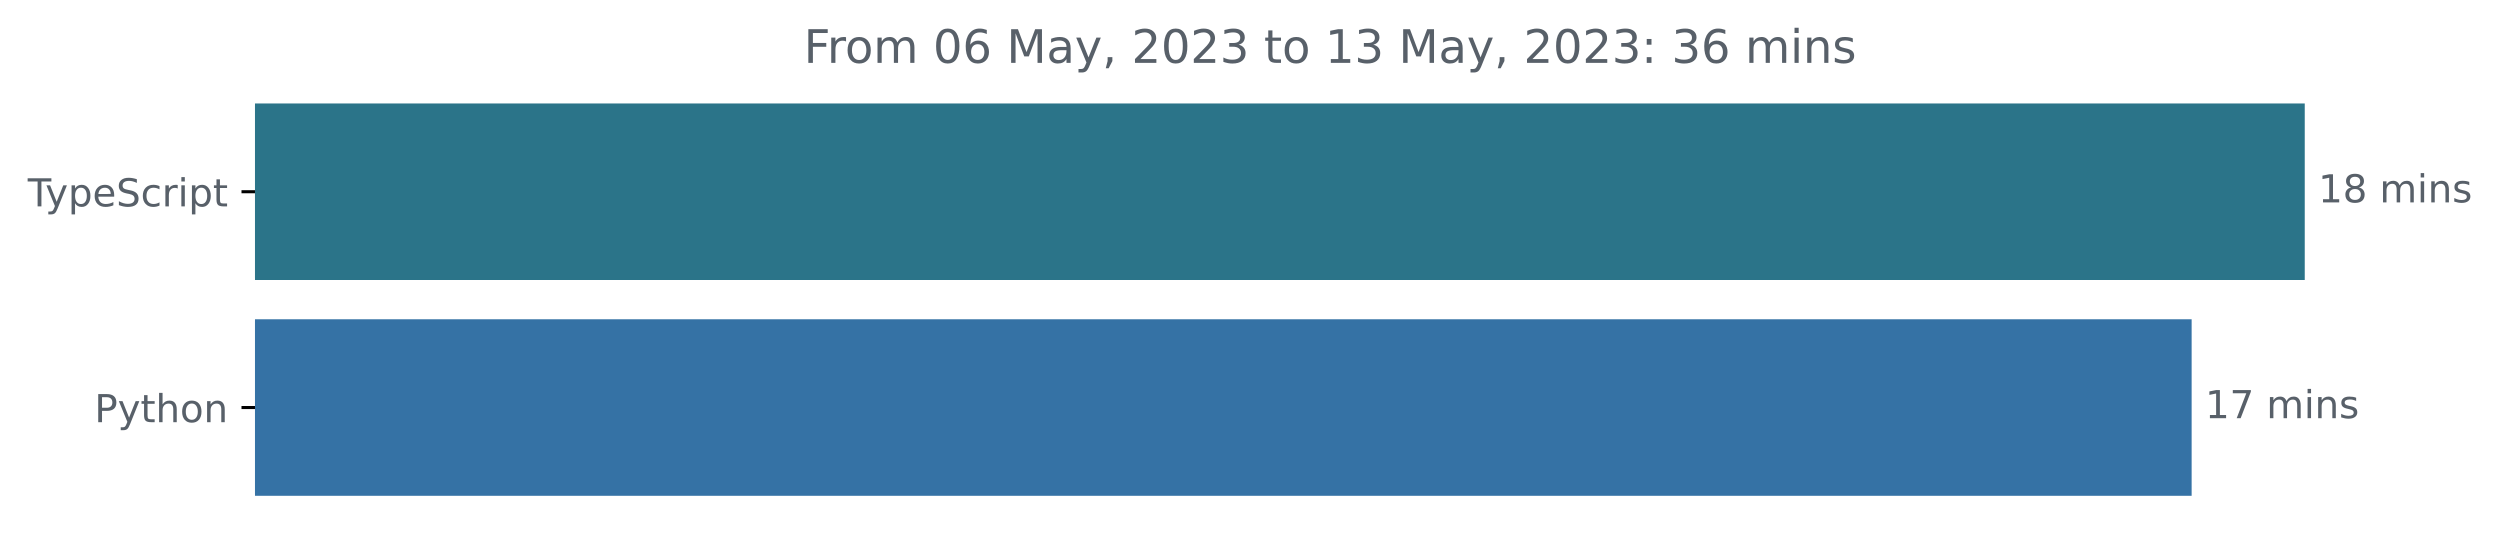
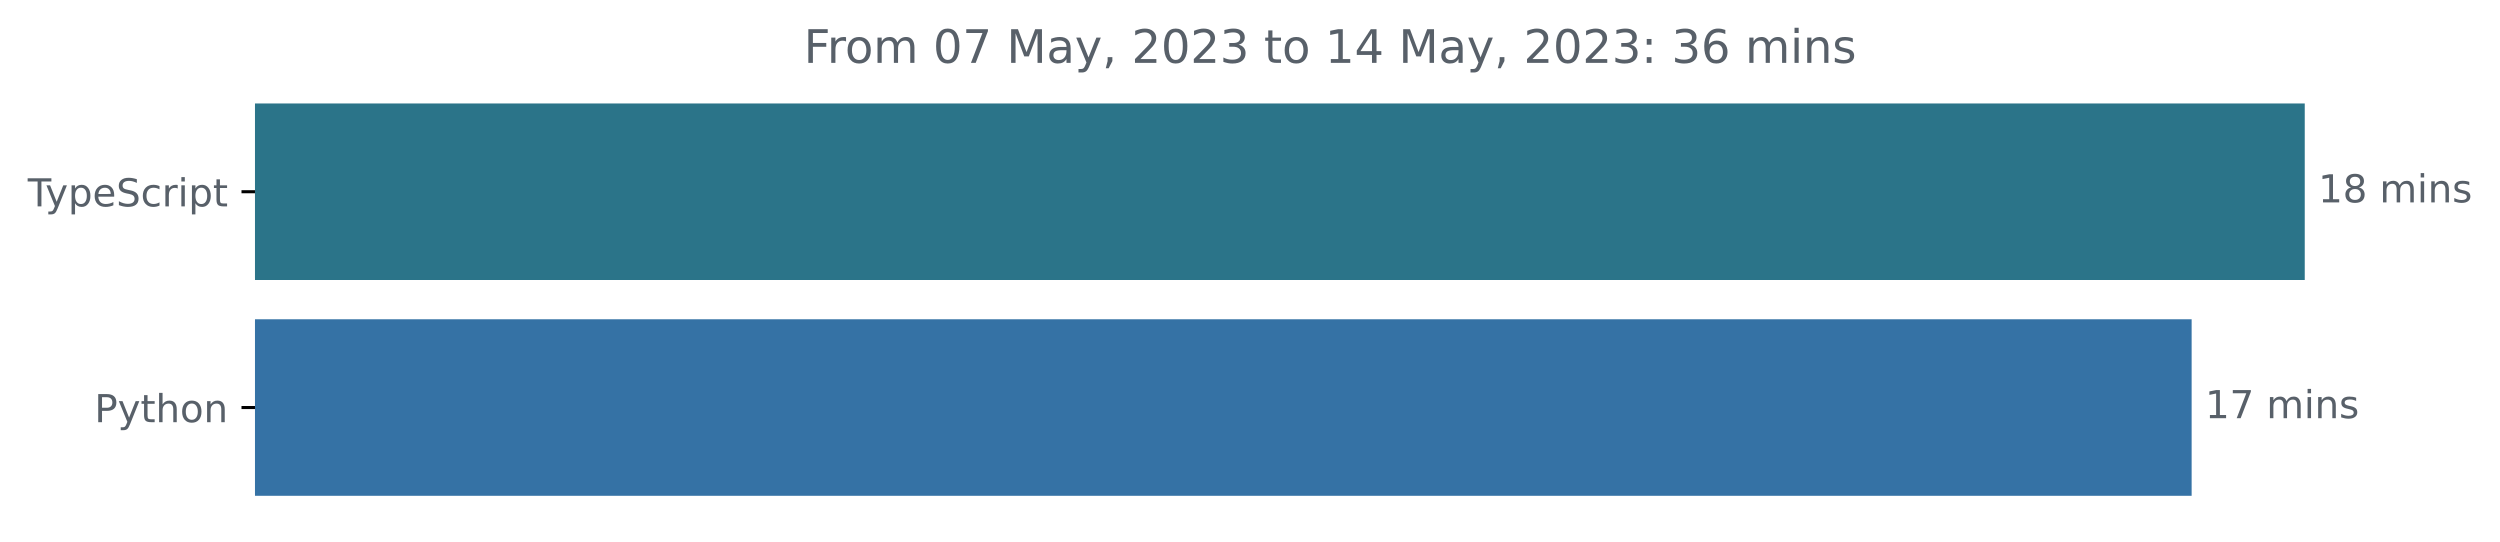
<svg xmlns="http://www.w3.org/2000/svg" xmlns:xlink="http://www.w3.org/1999/xlink" width="648.768pt" height="140.398pt" viewBox="0 0 648.768 140.398" version="1.1">
  <defs>
    <style type="text/css">*{stroke-linejoin: round; stroke-linecap: butt}</style>
  </defs>
  <g id="figure_1">
    <g id="patch_1">
      <path d="M -0 140.398  L 648.768 140.398  L 648.768 0  L -0 0  L -0 140.398  z " style="fill: none" />
    </g>
    <g id="axes_1">
      <g id="patch_2">
-         <path d="M 66.17 27.358  L 597.599 27.358  L 597.599 72.158  L 66.17 72.158  z " clip-path="url(#p03fa22197f)" style="fill: #2b7489; stroke: #2b7489; stroke-linejoin: miter" />
+         <path d="M 66.17 27.358  L 597.599 27.358  L 597.599 72.158  L 66.17 72.158  z " clip-path="url(#p4df7419047)" style="fill: #2b7489; stroke: #2b7489; stroke-linejoin: miter" />
      </g>
      <g id="patch_3">
-         <path d="M 66.17 83.358  L 568.247 83.358  L 568.247 128.158  L 66.17 128.158  z " clip-path="url(#p03fa22197f)" style="fill: #3572a5; stroke: #3572a5; stroke-linejoin: miter" />
+         <path d="M 66.17 83.358  L 568.247 83.358  L 568.247 128.158  L 66.17 128.158  z " clip-path="url(#p4df7419047)" style="fill: #3572a5; stroke: #3572a5; stroke-linejoin: miter" />
      </g>
      <g id="matplotlib.axis_1" />
      <g id="matplotlib.axis_2">
        <g id="ytick_1">
          <g id="line2d_1">
            <defs>
-               <path id="mcc6434d26a" d="M 0 0  L -3.5 0  " style="stroke: #000000; stroke-width: 0.8" />
+               <path id="m5c3d63892a" d="M 0 0  L -3.5 0  " style="stroke: #000000; stroke-width: 0.8" />
            </defs>
            <g>
-               <use xlink:href="#mcc6434d26a" x="66.17" y="49.758" style="stroke: #000000; stroke-width: 0.8" />
+               <use xlink:href="#m5c3d63892a" x="66.17" y="49.758" style="stroke: #000000; stroke-width: 0.8" />
            </g>
          </g>
          <g id="text_1">
            <g style="fill: #586069" transform="translate(7.2 53.55734)scale(0.1 -0.1)">
              <defs>
                <path id="DejaVuSans-54" d="M -19 4666  L 3928 4666  L 3928 4134  L 2272 4134  L 2272 0  L 1638 0  L 1638 4134  L -19 4134  L -19 4666  z " transform="scale(0.015625)" />
                <path id="DejaVuSans-79" d="M 2059 -325  Q 1816 -950 1584 -1140  Q 1353 -1331 966 -1331  L 506 -1331  L 506 -850  L 844 -850  Q 1081 -850 1212 -737  Q 1344 -625 1503 -206  L 1606 56  L 191 3500  L 800 3500  L 1894 763  L 2988 3500  L 3597 3500  L 2059 -325  z " transform="scale(0.015625)" />
                <path id="DejaVuSans-70" d="M 1159 525  L 1159 -1331  L 581 -1331  L 581 3500  L 1159 3500  L 1159 2969  Q 1341 3281 1617 3432  Q 1894 3584 2278 3584  Q 2916 3584 3314 3078  Q 3713 2572 3713 1747  Q 3713 922 3314 415  Q 2916 -91 2278 -91  Q 1894 -91 1617 61  Q 1341 213 1159 525  z M 3116 1747  Q 3116 2381 2855 2742  Q 2594 3103 2138 3103  Q 1681 3103 1420 2742  Q 1159 2381 1159 1747  Q 1159 1113 1420 752  Q 1681 391 2138 391  Q 2594 391 2855 752  Q 3116 1113 3116 1747  z " transform="scale(0.015625)" />
                <path id="DejaVuSans-65" d="M 3597 1894  L 3597 1613  L 953 1613  Q 991 1019 1311 708  Q 1631 397 2203 397  Q 2534 397 2845 478  Q 3156 559 3463 722  L 3463 178  Q 3153 47 2828 -22  Q 2503 -91 2169 -91  Q 1331 -91 842 396  Q 353 884 353 1716  Q 353 2575 817 3079  Q 1281 3584 2069 3584  Q 2775 3584 3186 3129  Q 3597 2675 3597 1894  z M 3022 2063  Q 3016 2534 2758 2815  Q 2500 3097 2075 3097  Q 1594 3097 1305 2825  Q 1016 2553 972 2059  L 3022 2063  z " transform="scale(0.015625)" />
                <path id="DejaVuSans-53" d="M 3425 4513  L 3425 3897  Q 3066 4069 2747 4153  Q 2428 4238 2131 4238  Q 1616 4238 1336 4038  Q 1056 3838 1056 3469  Q 1056 3159 1242 3001  Q 1428 2844 1947 2747  L 2328 2669  Q 3034 2534 3370 2195  Q 3706 1856 3706 1288  Q 3706 609 3251 259  Q 2797 -91 1919 -91  Q 1588 -91 1214 -16  Q 841 59 441 206  L 441 856  Q 825 641 1194 531  Q 1563 422 1919 422  Q 2459 422 2753 634  Q 3047 847 3047 1241  Q 3047 1584 2836 1778  Q 2625 1972 2144 2069  L 1759 2144  Q 1053 2284 737 2584  Q 422 2884 422 3419  Q 422 4038 858 4394  Q 1294 4750 2059 4750  Q 2388 4750 2728 4690  Q 3069 4631 3425 4513  z " transform="scale(0.015625)" />
                <path id="DejaVuSans-63" d="M 3122 3366  L 3122 2828  Q 2878 2963 2633 3030  Q 2388 3097 2138 3097  Q 1578 3097 1268 2742  Q 959 2388 959 1747  Q 959 1106 1268 751  Q 1578 397 2138 397  Q 2388 397 2633 464  Q 2878 531 3122 666  L 3122 134  Q 2881 22 2623 -34  Q 2366 -91 2075 -91  Q 1284 -91 818 406  Q 353 903 353 1747  Q 353 2603 823 3093  Q 1294 3584 2113 3584  Q 2378 3584 2631 3529  Q 2884 3475 3122 3366  z " transform="scale(0.015625)" />
                <path id="DejaVuSans-72" d="M 2631 2963  Q 2534 3019 2420 3045  Q 2306 3072 2169 3072  Q 1681 3072 1420 2755  Q 1159 2438 1159 1844  L 1159 0  L 581 0  L 581 3500  L 1159 3500  L 1159 2956  Q 1341 3275 1631 3429  Q 1922 3584 2338 3584  Q 2397 3584 2469 3576  Q 2541 3569 2628 3553  L 2631 2963  z " transform="scale(0.015625)" />
                <path id="DejaVuSans-69" d="M 603 3500  L 1178 3500  L 1178 0  L 603 0  L 603 3500  z M 603 4863  L 1178 4863  L 1178 4134  L 603 4134  L 603 4863  z " transform="scale(0.015625)" />
                <path id="DejaVuSans-74" d="M 1172 4494  L 1172 3500  L 2356 3500  L 2356 3053  L 1172 3053  L 1172 1153  Q 1172 725 1289 603  Q 1406 481 1766 481  L 2356 481  L 2356 0  L 1766 0  Q 1100 0 847 248  Q 594 497 594 1153  L 594 3053  L 172 3053  L 172 3500  L 594 3500  L 594 4494  L 1172 4494  z " transform="scale(0.015625)" />
              </defs>
              <use xlink:href="#DejaVuSans-54" />
              <use xlink:href="#DejaVuSans-79" x="45.459" />
              <use xlink:href="#DejaVuSans-70" x="104.639" />
              <use xlink:href="#DejaVuSans-65" x="168.115" />
              <use xlink:href="#DejaVuSans-53" x="229.639" />
              <use xlink:href="#DejaVuSans-63" x="293.115" />
              <use xlink:href="#DejaVuSans-72" x="348.096" />
              <use xlink:href="#DejaVuSans-69" x="389.209" />
              <use xlink:href="#DejaVuSans-70" x="416.992" />
              <use xlink:href="#DejaVuSans-74" x="480.469" />
            </g>
          </g>
        </g>
        <g id="ytick_2">
          <g id="line2d_2">
            <g>
-               <use xlink:href="#mcc6434d26a" x="66.17" y="105.758" style="stroke: #000000; stroke-width: 0.8" />
+               <use xlink:href="#m5c3d63892a" x="66.17" y="105.758" style="stroke: #000000; stroke-width: 0.8" />
            </g>
          </g>
          <g id="text_2">
            <g style="fill: #586069" transform="translate(24.50781 109.5573)scale(0.1 -0.1)">
              <defs>
                <path id="DejaVuSans-50" d="M 1259 4147  L 1259 2394  L 2053 2394  Q 2494 2394 2734 2622  Q 2975 2850 2975 3272  Q 2975 3691 2734 3919  Q 2494 4147 2053 4147  L 1259 4147  z M 628 4666  L 2053 4666  Q 2838 4666 3239 4311  Q 3641 3956 3641 3272  Q 3641 2581 3239 2228  Q 2838 1875 2053 1875  L 1259 1875  L 1259 0  L 628 0  L 628 4666  z " transform="scale(0.015625)" />
                <path id="DejaVuSans-68" d="M 3513 2113  L 3513 0  L 2938 0  L 2938 2094  Q 2938 2591 2744 2837  Q 2550 3084 2163 3084  Q 1697 3084 1428 2787  Q 1159 2491 1159 1978  L 1159 0  L 581 0  L 581 4863  L 1159 4863  L 1159 2956  Q 1366 3272 1645 3428  Q 1925 3584 2291 3584  Q 2894 3584 3203 3211  Q 3513 2838 3513 2113  z " transform="scale(0.015625)" />
                <path id="DejaVuSans-6f" d="M 1959 3097  Q 1497 3097 1228 2736  Q 959 2375 959 1747  Q 959 1119 1226 758  Q 1494 397 1959 397  Q 2419 397 2687 759  Q 2956 1122 2956 1747  Q 2956 2369 2687 2733  Q 2419 3097 1959 3097  z M 1959 3584  Q 2709 3584 3137 3096  Q 3566 2609 3566 1747  Q 3566 888 3137 398  Q 2709 -91 1959 -91  Q 1206 -91 779 398  Q 353 888 353 1747  Q 353 2609 779 3096  Q 1206 3584 1959 3584  z " transform="scale(0.015625)" />
                <path id="DejaVuSans-6e" d="M 3513 2113  L 3513 0  L 2938 0  L 2938 2094  Q 2938 2591 2744 2837  Q 2550 3084 2163 3084  Q 1697 3084 1428 2787  Q 1159 2491 1159 1978  L 1159 0  L 581 0  L 581 3500  L 1159 3500  L 1159 2956  Q 1366 3272 1645 3428  Q 1925 3584 2291 3584  Q 2894 3584 3203 3211  Q 3513 2838 3513 2113  z " transform="scale(0.015625)" />
              </defs>
              <use xlink:href="#DejaVuSans-50" />
              <use xlink:href="#DejaVuSans-79" x="60.303" />
              <use xlink:href="#DejaVuSans-74" x="119.482" />
              <use xlink:href="#DejaVuSans-68" x="158.691" />
              <use xlink:href="#DejaVuSans-6f" x="222.07" />
              <use xlink:href="#DejaVuSans-6e" x="283.252" />
            </g>
          </g>
        </g>
      </g>
      <g id="text_3">
        <g style="fill: #586069" transform="translate(601.5989 52.5175)scale(0.1 -0.1)">
          <defs>
            <path id="DejaVuSans-31" d="M 794 531  L 1825 531  L 1825 4091  L 703 3866  L 703 4441  L 1819 4666  L 2450 4666  L 2450 531  L 3481 531  L 3481 0  L 794 0  L 794 531  z " transform="scale(0.015625)" />
            <path id="DejaVuSans-38" d="M 2034 2216  Q 1584 2216 1326 1975  Q 1069 1734 1069 1313  Q 1069 891 1326 650  Q 1584 409 2034 409  Q 2484 409 2743 651  Q 3003 894 3003 1313  Q 3003 1734 2745 1975  Q 2488 2216 2034 2216  z M 1403 2484  Q 997 2584 770 2862  Q 544 3141 544 3541  Q 544 4100 942 4425  Q 1341 4750 2034 4750  Q 2731 4750 3128 4425  Q 3525 4100 3525 3541  Q 3525 3141 3298 2862  Q 3072 2584 2669 2484  Q 3125 2378 3379 2068  Q 3634 1759 3634 1313  Q 3634 634 3220 271  Q 2806 -91 2034 -91  Q 1263 -91 848 271  Q 434 634 434 1313  Q 434 1759 690 2068  Q 947 2378 1403 2484  z M 1172 3481  Q 1172 3119 1398 2916  Q 1625 2713 2034 2713  Q 2441 2713 2670 2916  Q 2900 3119 2900 3481  Q 2900 3844 2670 4047  Q 2441 4250 2034 4250  Q 1625 4250 1398 4047  Q 1172 3844 1172 3481  z " transform="scale(0.015625)" />
            <path id="DejaVuSans-20" transform="scale(0.015625)" />
            <path id="DejaVuSans-6d" d="M 3328 2828  Q 3544 3216 3844 3400  Q 4144 3584 4550 3584  Q 5097 3584 5394 3201  Q 5691 2819 5691 2113  L 5691 0  L 5113 0  L 5113 2094  Q 5113 2597 4934 2840  Q 4756 3084 4391 3084  Q 3944 3084 3684 2787  Q 3425 2491 3425 1978  L 3425 0  L 2847 0  L 2847 2094  Q 2847 2600 2669 2842  Q 2491 3084 2119 3084  Q 1678 3084 1418 2786  Q 1159 2488 1159 1978  L 1159 0  L 581 0  L 581 3500  L 1159 3500  L 1159 2956  Q 1356 3278 1631 3431  Q 1906 3584 2284 3584  Q 2666 3584 2933 3390  Q 3200 3197 3328 2828  z " transform="scale(0.015625)" />
            <path id="DejaVuSans-73" d="M 2834 3397  L 2834 2853  Q 2591 2978 2328 3040  Q 2066 3103 1784 3103  Q 1356 3103 1142 2972  Q 928 2841 928 2578  Q 928 2378 1081 2264  Q 1234 2150 1697 2047  L 1894 2003  Q 2506 1872 2764 1633  Q 3022 1394 3022 966  Q 3022 478 2636 193  Q 2250 -91 1575 -91  Q 1294 -91 989 -36  Q 684 19 347 128  L 347 722  Q 666 556 975 473  Q 1284 391 1588 391  Q 1994 391 2212 530  Q 2431 669 2431 922  Q 2431 1156 2273 1281  Q 2116 1406 1581 1522  L 1381 1569  Q 847 1681 609 1914  Q 372 2147 372 2553  Q 372 3047 722 3315  Q 1072 3584 1716 3584  Q 2034 3584 2315 3537  Q 2597 3491 2834 3397  z " transform="scale(0.015625)" />
          </defs>
          <use xlink:href="#DejaVuSans-31" />
          <use xlink:href="#DejaVuSans-38" x="63.623" />
          <use xlink:href="#DejaVuSans-20" x="127.246" />
          <use xlink:href="#DejaVuSans-6d" x="159.033" />
          <use xlink:href="#DejaVuSans-69" x="256.445" />
          <use xlink:href="#DejaVuSans-6e" x="284.229" />
          <use xlink:href="#DejaVuSans-73" x="347.607" />
        </g>
      </g>
      <g id="text_4">
        <g style="fill: #586069" transform="translate(572.2473 108.5175)scale(0.1 -0.1)">
          <defs>
            <path id="DejaVuSans-37" d="M 525 4666  L 3525 4666  L 3525 4397  L 1831 0  L 1172 0  L 2766 4134  L 525 4134  L 525 4666  z " transform="scale(0.015625)" />
          </defs>
          <use xlink:href="#DejaVuSans-31" />
          <use xlink:href="#DejaVuSans-37" x="63.623" />
          <use xlink:href="#DejaVuSans-20" x="127.246" />
          <use xlink:href="#DejaVuSans-6d" x="159.033" />
          <use xlink:href="#DejaVuSans-69" x="256.445" />
          <use xlink:href="#DejaVuSans-6e" x="284.229" />
          <use xlink:href="#DejaVuSans-73" x="347.607" />
        </g>
      </g>
      <g id="text_5">
        <g style="fill: #586069" transform="translate(208.5925 16.31812)scale(0.12 -0.12)">
          <defs>
            <path id="DejaVuSans-46" d="M 628 4666  L 3309 4666  L 3309 4134  L 1259 4134  L 1259 2759  L 3109 2759  L 3109 2228  L 1259 2228  L 1259 0  L 628 0  L 628 4666  z " transform="scale(0.015625)" />
            <path id="DejaVuSans-30" d="M 2034 4250  Q 1547 4250 1301 3770  Q 1056 3291 1056 2328  Q 1056 1369 1301 889  Q 1547 409 2034 409  Q 2525 409 2770 889  Q 3016 1369 3016 2328  Q 3016 3291 2770 3770  Q 2525 4250 2034 4250  z M 2034 4750  Q 2819 4750 3233 4129  Q 3647 3509 3647 2328  Q 3647 1150 3233 529  Q 2819 -91 2034 -91  Q 1250 -91 836 529  Q 422 1150 422 2328  Q 422 3509 836 4129  Q 1250 4750 2034 4750  z " transform="scale(0.015625)" />
-             <path id="DejaVuSans-36" d="M 2113 2584  Q 1688 2584 1439 2293  Q 1191 2003 1191 1497  Q 1191 994 1439 701  Q 1688 409 2113 409  Q 2538 409 2786 701  Q 3034 994 3034 1497  Q 3034 2003 2786 2293  Q 2538 2584 2113 2584  z M 3366 4563  L 3366 3988  Q 3128 4100 2886 4159  Q 2644 4219 2406 4219  Q 1781 4219 1451 3797  Q 1122 3375 1075 2522  Q 1259 2794 1537 2939  Q 1816 3084 2150 3084  Q 2853 3084 3261 2657  Q 3669 2231 3669 1497  Q 3669 778 3244 343  Q 2819 -91 2113 -91  Q 1303 -91 875 529  Q 447 1150 447 2328  Q 447 3434 972 4092  Q 1497 4750 2381 4750  Q 2619 4750 2861 4703  Q 3103 4656 3366 4563  z " transform="scale(0.015625)" />
            <path id="DejaVuSans-4d" d="M 628 4666  L 1569 4666  L 2759 1491  L 3956 4666  L 4897 4666  L 4897 0  L 4281 0  L 4281 4097  L 3078 897  L 2444 897  L 1241 4097  L 1241 0  L 628 0  L 628 4666  z " transform="scale(0.015625)" />
            <path id="DejaVuSans-61" d="M 2194 1759  Q 1497 1759 1228 1600  Q 959 1441 959 1056  Q 959 750 1161 570  Q 1363 391 1709 391  Q 2188 391 2477 730  Q 2766 1069 2766 1631  L 2766 1759  L 2194 1759  z M 3341 1997  L 3341 0  L 2766 0  L 2766 531  Q 2569 213 2275 61  Q 1981 -91 1556 -91  Q 1019 -91 701 211  Q 384 513 384 1019  Q 384 1609 779 1909  Q 1175 2209 1959 2209  L 2766 2209  L 2766 2266  Q 2766 2663 2505 2880  Q 2244 3097 1772 3097  Q 1472 3097 1187 3025  Q 903 2953 641 2809  L 641 3341  Q 956 3463 1253 3523  Q 1550 3584 1831 3584  Q 2591 3584 2966 3190  Q 3341 2797 3341 1997  z " transform="scale(0.015625)" />
            <path id="DejaVuSans-2c" d="M 750 794  L 1409 794  L 1409 256  L 897 -744  L 494 -744  L 750 256  L 750 794  z " transform="scale(0.015625)" />
            <path id="DejaVuSans-32" d="M 1228 531  L 3431 531  L 3431 0  L 469 0  L 469 531  Q 828 903 1448 1529  Q 2069 2156 2228 2338  Q 2531 2678 2651 2914  Q 2772 3150 2772 3378  Q 2772 3750 2511 3984  Q 2250 4219 1831 4219  Q 1534 4219 1204 4116  Q 875 4013 500 3803  L 500 4441  Q 881 4594 1212 4672  Q 1544 4750 1819 4750  Q 2544 4750 2975 4387  Q 3406 4025 3406 3419  Q 3406 3131 3298 2873  Q 3191 2616 2906 2266  Q 2828 2175 2409 1742  Q 1991 1309 1228 531  z " transform="scale(0.015625)" />
            <path id="DejaVuSans-33" d="M 2597 2516  Q 3050 2419 3304 2112  Q 3559 1806 3559 1356  Q 3559 666 3084 287  Q 2609 -91 1734 -91  Q 1441 -91 1130 -33  Q 819 25 488 141  L 488 750  Q 750 597 1062 519  Q 1375 441 1716 441  Q 2309 441 2620 675  Q 2931 909 2931 1356  Q 2931 1769 2642 2001  Q 2353 2234 1838 2234  L 1294 2234  L 1294 2753  L 1863 2753  Q 2328 2753 2575 2939  Q 2822 3125 2822 3475  Q 2822 3834 2567 4026  Q 2313 4219 1838 4219  Q 1578 4219 1281 4162  Q 984 4106 628 3988  L 628 4550  Q 988 4650 1302 4700  Q 1616 4750 1894 4750  Q 2613 4750 3031 4423  Q 3450 4097 3450 3541  Q 3450 3153 3228 2886  Q 3006 2619 2597 2516  z " transform="scale(0.015625)" />
+             <path id="DejaVuSans-34" d="M 2419 4116  L 825 1625  L 2419 1625  L 2419 4116  z M 2253 4666  L 3047 4666  L 3047 1625  L 3713 1625  L 3713 1100  L 3047 1100  L 3047 0  L 2419 0  L 2419 1100  L 313 1100  L 313 1709  L 2253 4666  z " transform="scale(0.015625)" />
            <path id="DejaVuSans-3a" d="M 750 794  L 1409 794  L 1409 0  L 750 0  L 750 794  z M 750 3309  L 1409 3309  L 1409 2516  L 750 2516  L 750 3309  z " transform="scale(0.015625)" />
+             <path id="DejaVuSans-36" d="M 2113 2584  Q 1688 2584 1439 2293  Q 1191 2003 1191 1497  Q 1191 994 1439 701  Q 1688 409 2113 409  Q 2538 409 2786 701  Q 3034 994 3034 1497  Q 3034 2003 2786 2293  Q 2538 2584 2113 2584  z M 3366 4563  L 3366 3988  Q 3128 4100 2886 4159  Q 2644 4219 2406 4219  Q 1781 4219 1451 3797  Q 1122 3375 1075 2522  Q 1259 2794 1537 2939  Q 1816 3084 2150 3084  Q 2853 3084 3261 2657  Q 3669 2231 3669 1497  Q 3669 778 3244 343  Q 2819 -91 2113 -91  Q 1303 -91 875 529  Q 447 1150 447 2328  Q 447 3434 972 4092  Q 1497 4750 2381 4750  Q 2619 4750 2861 4703  Q 3103 4656 3366 4563  z " transform="scale(0.015625)" />
          </defs>
          <use xlink:href="#DejaVuSans-46" />
          <use xlink:href="#DejaVuSans-72" x="50.27" />
          <use xlink:href="#DejaVuSans-6f" x="89.133" />
          <use xlink:href="#DejaVuSans-6d" x="150.314" />
          <use xlink:href="#DejaVuSans-20" x="247.727" />
          <use xlink:href="#DejaVuSans-30" x="279.514" />
-           <use xlink:href="#DejaVuSans-36" x="343.137" />
+           <use xlink:href="#DejaVuSans-37" x="343.137" />
          <use xlink:href="#DejaVuSans-20" x="406.76" />
          <use xlink:href="#DejaVuSans-4d" x="438.547" />
          <use xlink:href="#DejaVuSans-61" x="524.826" />
          <use xlink:href="#DejaVuSans-79" x="586.105" />
          <use xlink:href="#DejaVuSans-2c" x="645.285" />
          <use xlink:href="#DejaVuSans-20" x="677.072" />
          <use xlink:href="#DejaVuSans-32" x="708.859" />
          <use xlink:href="#DejaVuSans-30" x="772.482" />
          <use xlink:href="#DejaVuSans-32" x="836.105" />
          <use xlink:href="#DejaVuSans-33" x="899.729" />
          <use xlink:href="#DejaVuSans-20" x="963.352" />
          <use xlink:href="#DejaVuSans-74" x="995.139" />
          <use xlink:href="#DejaVuSans-6f" x="1034.348" />
          <use xlink:href="#DejaVuSans-20" x="1095.529" />
          <use xlink:href="#DejaVuSans-31" x="1127.316" />
-           <use xlink:href="#DejaVuSans-33" x="1190.939" />
+           <use xlink:href="#DejaVuSans-34" x="1190.939" />
          <use xlink:href="#DejaVuSans-20" x="1254.562" />
          <use xlink:href="#DejaVuSans-4d" x="1286.35" />
          <use xlink:href="#DejaVuSans-61" x="1372.629" />
          <use xlink:href="#DejaVuSans-79" x="1433.908" />
          <use xlink:href="#DejaVuSans-2c" x="1493.088" />
          <use xlink:href="#DejaVuSans-20" x="1524.875" />
          <use xlink:href="#DejaVuSans-32" x="1556.662" />
          <use xlink:href="#DejaVuSans-30" x="1620.285" />
          <use xlink:href="#DejaVuSans-32" x="1683.908" />
          <use xlink:href="#DejaVuSans-33" x="1747.531" />
          <use xlink:href="#DejaVuSans-3a" x="1811.154" />
          <use xlink:href="#DejaVuSans-20" x="1844.846" />
          <use xlink:href="#DejaVuSans-33" x="1876.633" />
          <use xlink:href="#DejaVuSans-36" x="1940.256" />
          <use xlink:href="#DejaVuSans-20" x="2003.879" />
          <use xlink:href="#DejaVuSans-6d" x="2035.666" />
          <use xlink:href="#DejaVuSans-69" x="2133.078" />
          <use xlink:href="#DejaVuSans-6e" x="2160.861" />
          <use xlink:href="#DejaVuSans-73" x="2224.24" />
        </g>
      </g>
    </g>
  </g>
  <defs>
-     <clipPath id="p03fa22197f">
+     <clipPath id="p4df7419047">
      <rect x="66.17" y="22.318" width="558" height="110.88" />
    </clipPath>
  </defs>
</svg>
